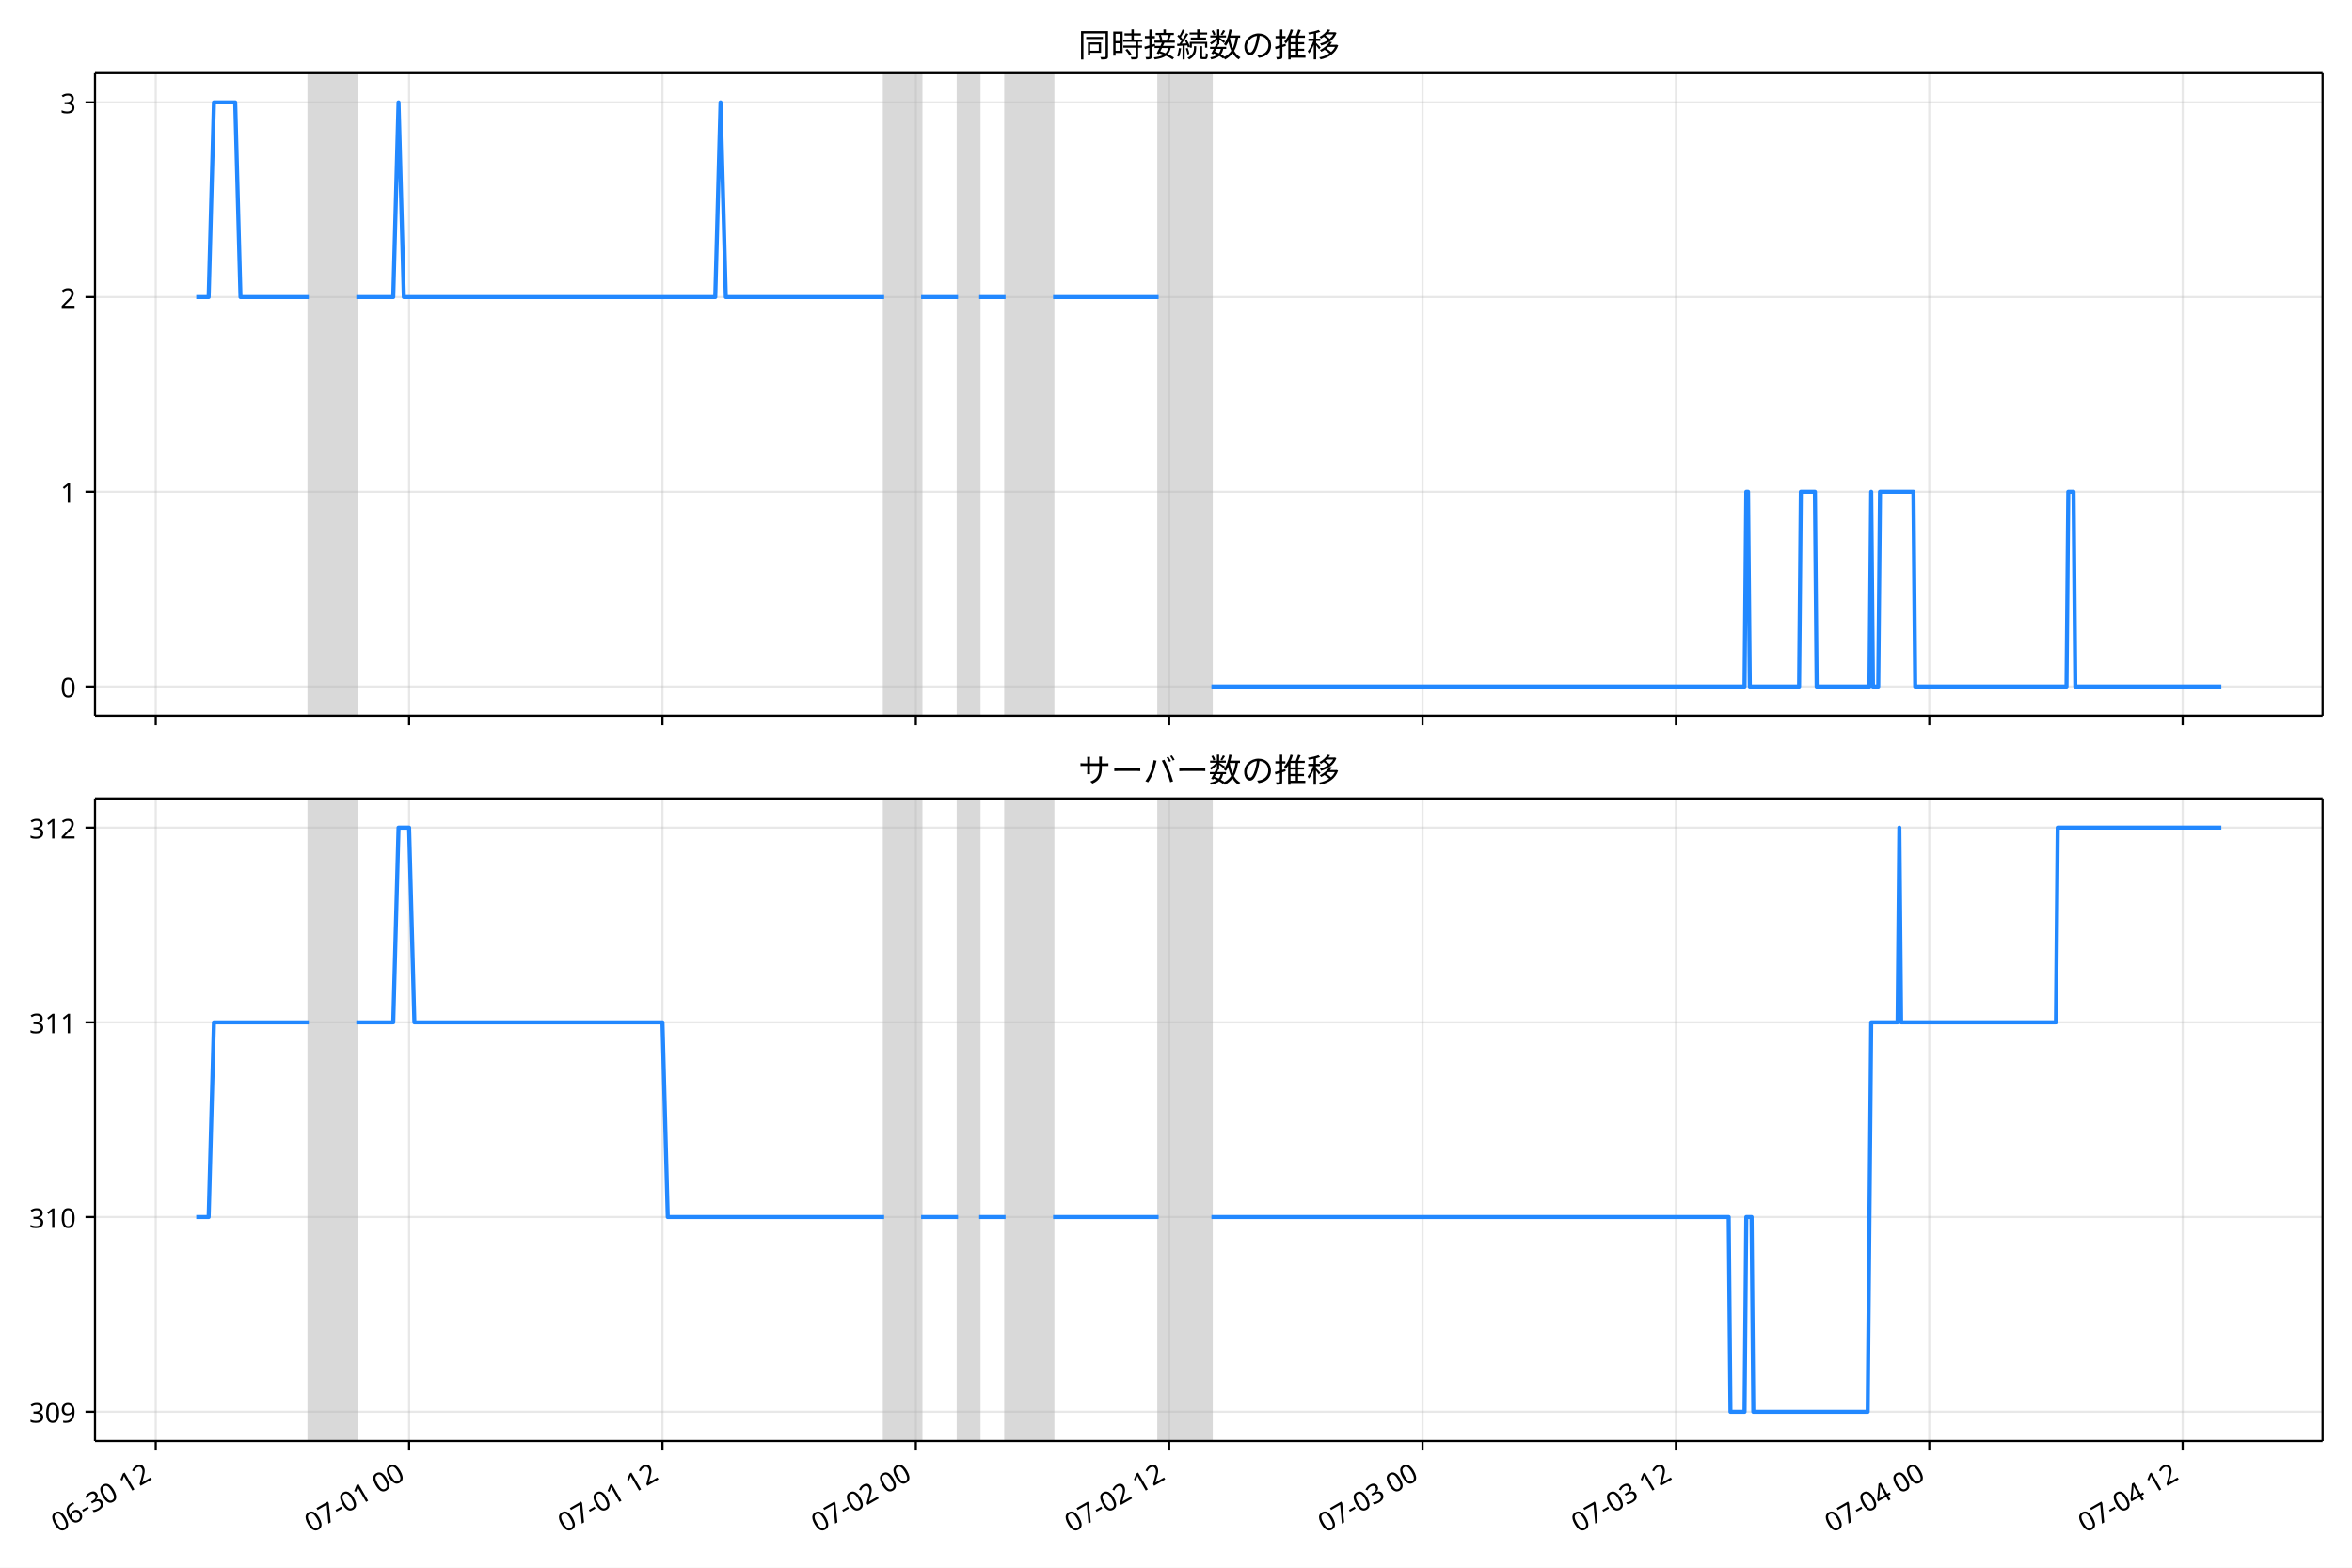
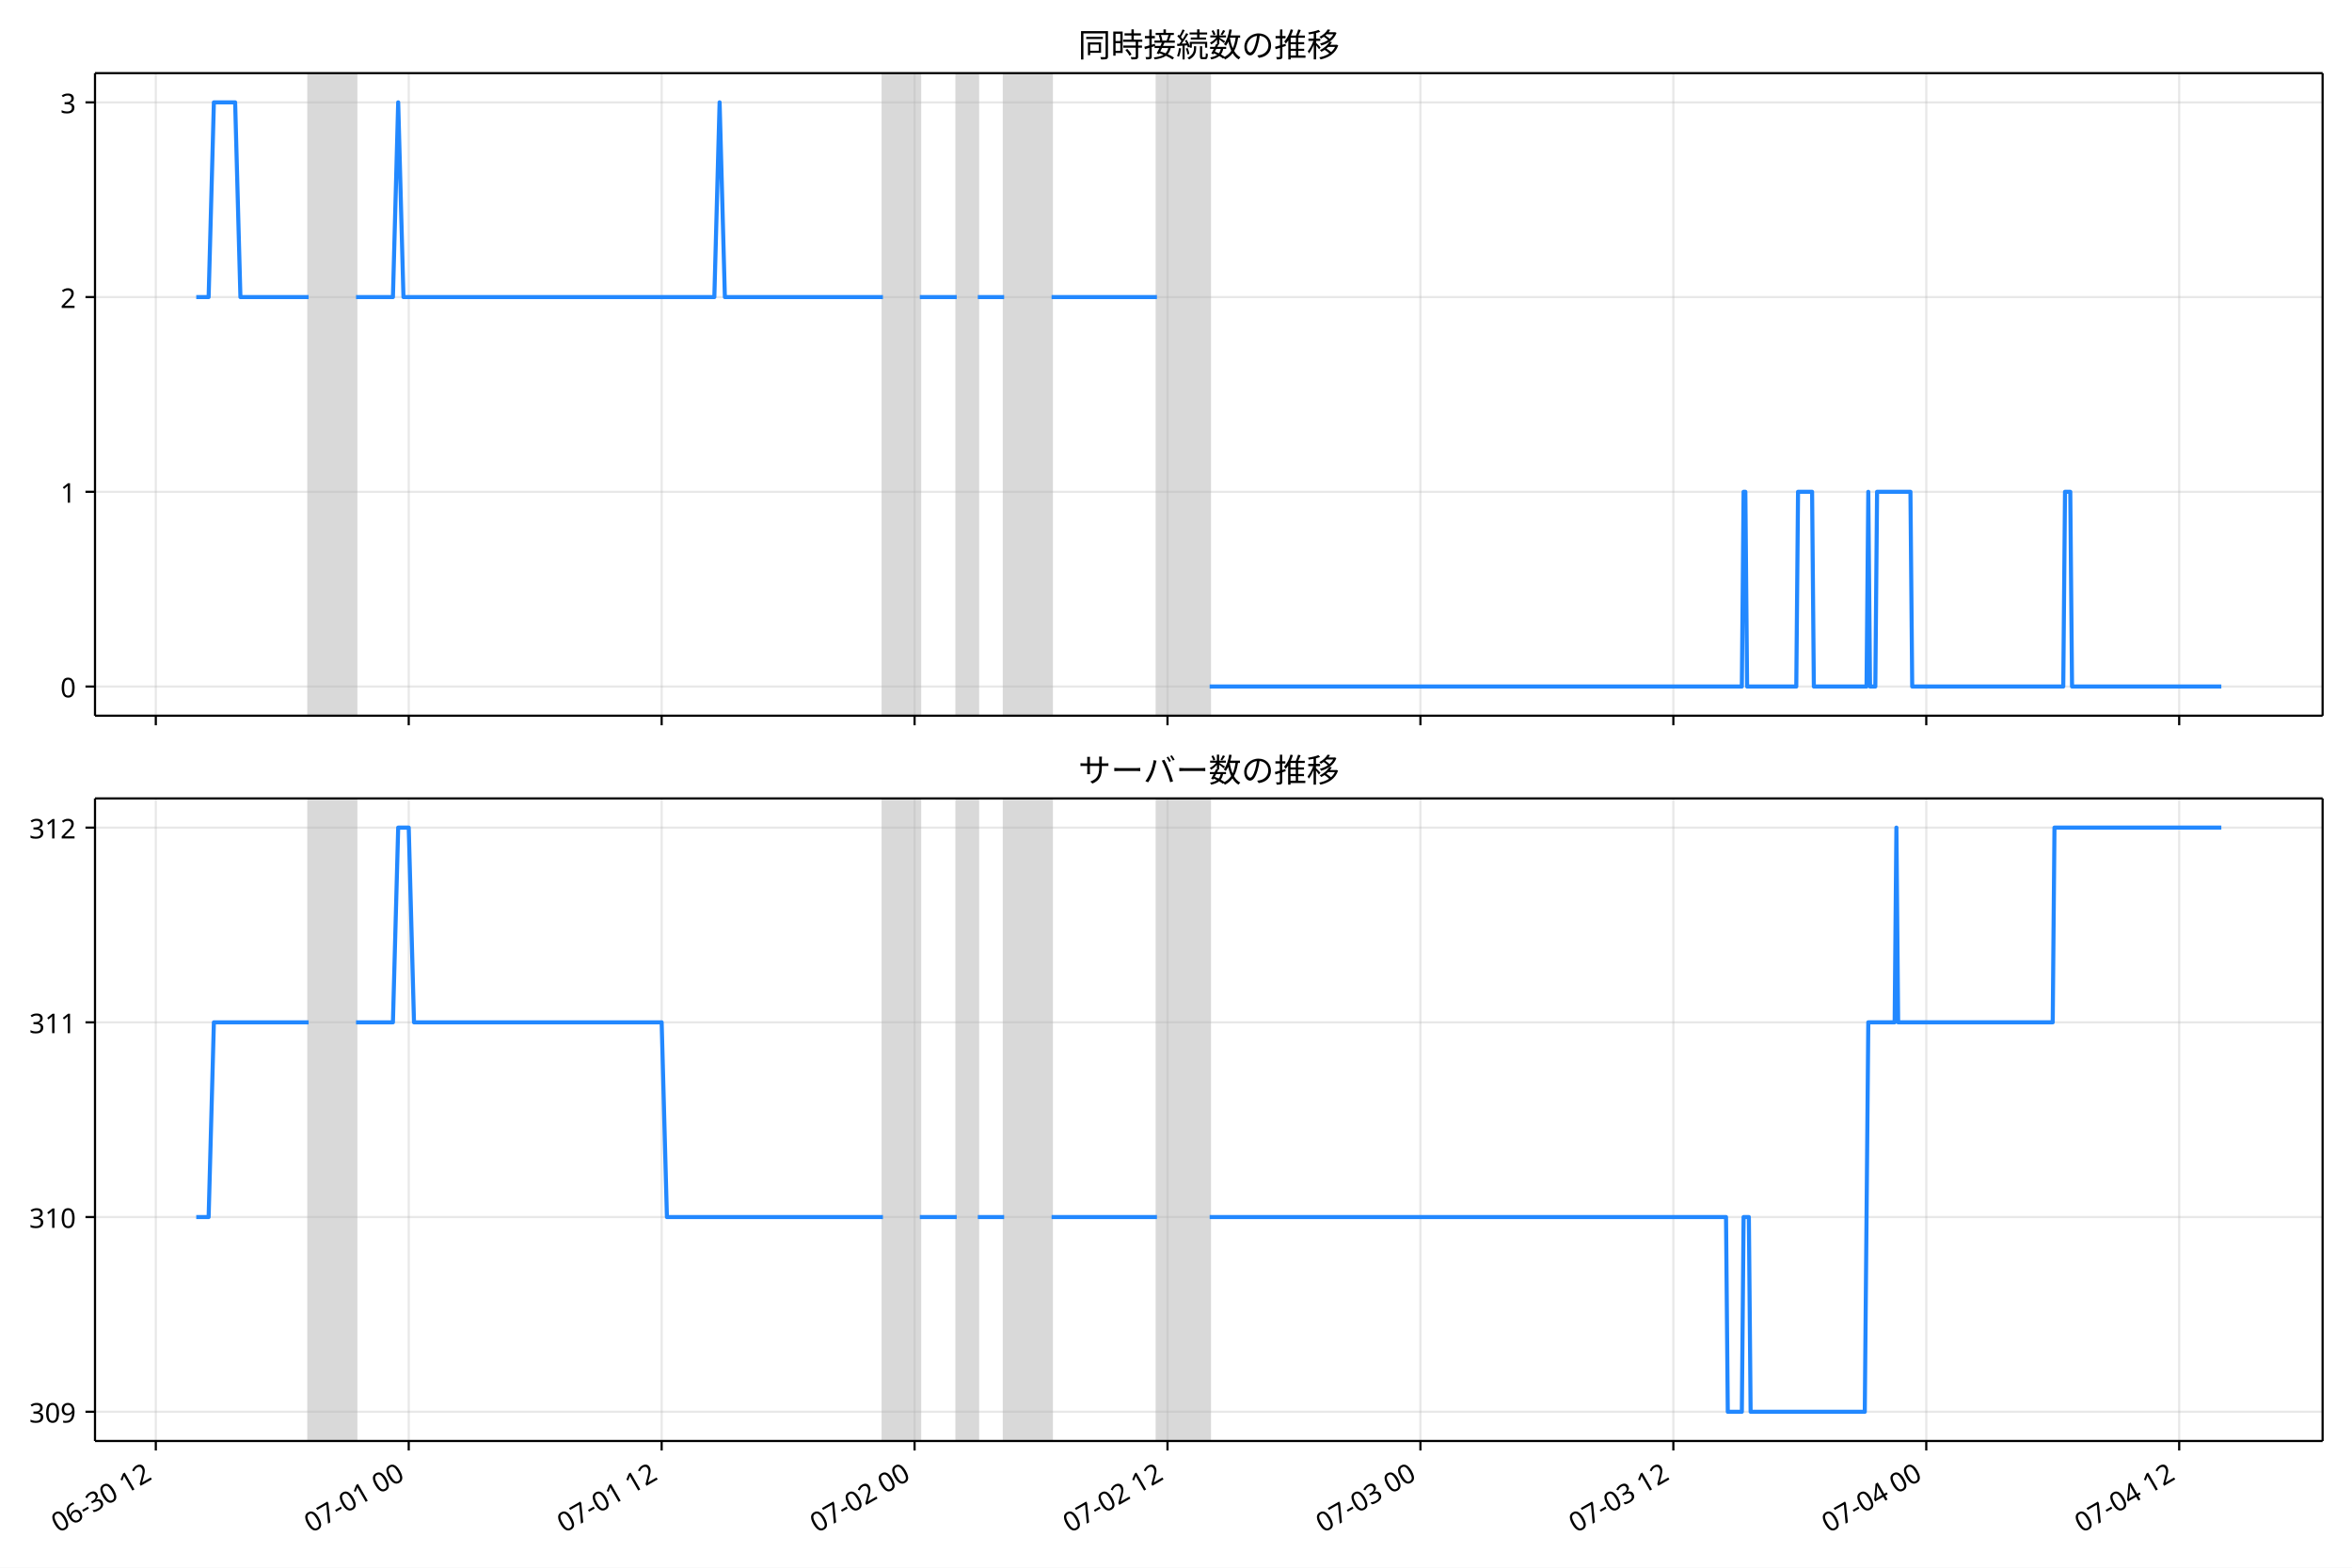
<svg xmlns="http://www.w3.org/2000/svg" xmlns:xlink="http://www.w3.org/1999/xlink" version="1.1" viewBox="0 0 864 576">
  <defs>
    <style type="text/css">*{stroke-linejoin: round; stroke-linecap: butt}</style>
  </defs>
  <g id="e">
    <g id="f">
      <path d="m0 576h864v-576h-864z" fill="#fff" />
    </g>
    <g id="g">
      <g id="h">
        <path d="m34.9 262.97h818.3v-236.09h-818.3z" fill="#fff" />
      </g>
      <g id="i">
-         <path d="m113.44 262.97h17.451v-236.09h-17.451z" clip-path="url(#a)" fill="#808080" opacity=".3" stroke="#808080" />
+         <path d="m113.37 262.97h17.421v-236.09h-17.421z" clip-path="url(#b)" fill="#808080" opacity=".3" stroke="#808080" />
      </g>
      <g id="j">
-         <path d="m324.79 262.97h13.573v-236.09h-13.573z" clip-path="url(#a)" fill="#808080" opacity=".3" stroke="#808080" />
+         <path d="m324.35 262.97h13.549v-236.09h-13.549z" clip-path="url(#b)" fill="#808080" opacity=".3" stroke="#808080" />
      </g>
      <g id="k">
-         <path d="m351.94 262.97h7.756v-236.09h-7.756z" clip-path="url(#a)" fill="#808080" opacity=".3" stroke="#808080" />
+         <path d="m351.45 262.97h7.742v-236.09h-7.742z" clip-path="url(#b)" fill="#808080" opacity=".3" stroke="#808080" />
      </g>
      <g id="l">
-         <path d="m369.39 262.97h17.451v-236.09h-17.451z" clip-path="url(#a)" fill="#808080" opacity=".3" stroke="#808080" />
+         <path d="m368.87 262.97h17.421v-236.09h-17.421z" clip-path="url(#b)" fill="#808080" opacity=".3" stroke="#808080" />
      </g>
      <g id="m">
-         <path d="m425.62 262.97h19.39v-236.09h-19.39z" clip-path="url(#a)" fill="#808080" opacity=".3" stroke="#808080" />
+         <path d="m425.01 262.97h19.356v-236.09h-19.356z" clip-path="url(#b)" fill="#808080" opacity=".3" stroke="#808080" />
      </g>
      <g id="n">
        <g id="o">
          <g id="p">
-             <path d="m57.21 262.97v-236.09" clip-path="url(#a)" fill="none" stroke="#b0b0b0" stroke-linecap="square" stroke-opacity=".3" stroke-width=".8" />
+             <path d="m57.236 262.97v-236.09" clip-path="url(#b)" fill="none" stroke="#b0b0b0" stroke-linecap="square" stroke-opacity=".3" stroke-width=".8" />
          </g>
          <g id="q">
            <defs>
              <path id="c" d="m0 0v3.5" stroke="#000" stroke-width=".8" />
            </defs>
-             <use x="57.21" y="262.973" stroke="#000000" stroke-width=".8" xlink:href="#c" />
+             <use x="57.236" y="262.973" stroke="#000000" stroke-width=".8" xlink:href="#c" />
          </g>
        </g>
        <g id="r">
          <g id="s">
-             <path d="m150.28 262.97v-236.09" clip-path="url(#a)" fill="none" stroke="#b0b0b0" stroke-linecap="square" stroke-opacity=".3" stroke-width=".8" />
+             <path d="m150.15 262.97v-236.09" clip-path="url(#b)" fill="none" stroke="#b0b0b0" stroke-linecap="square" stroke-opacity=".3" stroke-width=".8" />
          </g>
          <g id="t">
-             <use x="150.282" y="262.973" stroke="#000000" stroke-width=".8" xlink:href="#c" />
+             <use x="150.147" y="262.973" stroke="#000000" stroke-width=".8" xlink:href="#c" />
          </g>
        </g>
        <g id="u">
          <g id="v">
-             <path d="m243.35 262.97v-236.09" clip-path="url(#a)" fill="none" stroke="#b0b0b0" stroke-linecap="square" stroke-opacity=".3" stroke-width=".8" />
+             <path d="m243.06 262.97v-236.09" clip-path="url(#b)" fill="none" stroke="#b0b0b0" stroke-linecap="square" stroke-opacity=".3" stroke-width=".8" />
          </g>
          <g id="w">
-             <use x="243.354" y="262.973" stroke="#000000" stroke-width=".8" xlink:href="#c" />
+             <use x="243.057" y="262.973" stroke="#000000" stroke-width=".8" xlink:href="#c" />
          </g>
        </g>
        <g id="x">
          <g id="y">
-             <path d="m336.43 262.97v-236.09" clip-path="url(#a)" fill="none" stroke="#b0b0b0" stroke-linecap="square" stroke-opacity=".3" stroke-width=".8" />
+             <path d="m335.97 262.97v-236.09" clip-path="url(#b)" fill="none" stroke="#b0b0b0" stroke-linecap="square" stroke-opacity=".3" stroke-width=".8" />
          </g>
          <g id="z">
-             <use x="336.426" y="262.973" stroke="#000000" stroke-width=".8" xlink:href="#c" />
+             <use x="335.967" y="262.973" stroke="#000000" stroke-width=".8" xlink:href="#c" />
          </g>
        </g>
        <g id="aa">
          <g id="ab">
-             <path d="m429.5 262.97v-236.09" clip-path="url(#a)" fill="none" stroke="#b0b0b0" stroke-linecap="square" stroke-opacity=".3" stroke-width=".8" />
+             <path d="m428.88 262.97v-236.09" clip-path="url(#b)" fill="none" stroke="#b0b0b0" stroke-linecap="square" stroke-opacity=".3" stroke-width=".8" />
          </g>
          <g id="ac">
-             <use x="429.498" y="262.973" stroke="#000000" stroke-width=".8" xlink:href="#c" />
+             <use x="428.878" y="262.973" stroke="#000000" stroke-width=".8" xlink:href="#c" />
          </g>
        </g>
        <g id="ad">
          <g id="ae">
-             <path d="m522.57 262.97v-236.09" clip-path="url(#a)" fill="none" stroke="#b0b0b0" stroke-linecap="square" stroke-opacity=".3" stroke-width=".8" />
+             <path d="m521.79 262.97v-236.09" clip-path="url(#b)" fill="none" stroke="#b0b0b0" stroke-linecap="square" stroke-opacity=".3" stroke-width=".8" />
          </g>
          <g id="af">
-             <use x="522.57" y="262.973" stroke="#000000" stroke-width=".8" xlink:href="#c" />
+             <use x="521.788" y="262.973" stroke="#000000" stroke-width=".8" xlink:href="#c" />
          </g>
        </g>
        <g id="ag">
          <g id="ah">
-             <path d="m615.64 262.97v-236.09" clip-path="url(#a)" fill="none" stroke="#b0b0b0" stroke-linecap="square" stroke-opacity=".3" stroke-width=".8" />
+             <path d="m614.7 262.97v-236.09" clip-path="url(#b)" fill="none" stroke="#b0b0b0" stroke-linecap="square" stroke-opacity=".3" stroke-width=".8" />
          </g>
          <g id="ai">
-             <use x="615.642" y="262.973" stroke="#000000" stroke-width=".8" xlink:href="#c" />
+             <use x="614.699" y="262.973" stroke="#000000" stroke-width=".8" xlink:href="#c" />
          </g>
        </g>
        <g id="aj">
          <g id="ak">
-             <path d="m708.71 262.97v-236.09" clip-path="url(#a)" fill="none" stroke="#b0b0b0" stroke-linecap="square" stroke-opacity=".3" stroke-width=".8" />
+             <path d="m707.61 262.97v-236.09" clip-path="url(#b)" fill="none" stroke="#b0b0b0" stroke-linecap="square" stroke-opacity=".3" stroke-width=".8" />
          </g>
          <g id="al">
-             <use x="708.713" y="262.973" stroke="#000000" stroke-width=".8" xlink:href="#c" />
+             <use x="707.609" y="262.973" stroke="#000000" stroke-width=".8" xlink:href="#c" />
          </g>
        </g>
        <g id="am">
          <g id="an">
-             <path d="m801.79 262.97v-236.09" clip-path="url(#a)" fill="none" stroke="#b0b0b0" stroke-linecap="square" stroke-opacity=".3" stroke-width=".8" />
+             <path d="m800.52 262.97v-236.09" clip-path="url(#b)" fill="none" stroke="#b0b0b0" stroke-linecap="square" stroke-opacity=".3" stroke-width=".8" />
          </g>
          <g id="ao">
-             <use x="801.785" y="262.973" stroke="#000000" stroke-width=".8" xlink:href="#c" />
+             <use x="800.519" y="262.973" stroke="#000000" stroke-width=".8" xlink:href="#c" />
          </g>
        </g>
      </g>
      <g id="ap">
        <g id="aq">
          <g id="ar">
-             <path d="m34.9 252.24h818.3" clip-path="url(#a)" fill="none" stroke="#b0b0b0" stroke-linecap="square" stroke-opacity=".3" stroke-width=".8" />
+             <path d="m34.9 252.24h818.3" clip-path="url(#b)" fill="none" stroke="#b0b0b0" stroke-linecap="square" stroke-opacity=".3" stroke-width=".8" />
          </g>
          <g id="as">
            <defs>
              <path id="d" d="m0 0h-3.5" stroke="#000" stroke-width=".8" />
            </defs>
            <use x="34.9" y="252.241" stroke="#000000" stroke-width=".8" xlink:href="#d" />
          </g>
          <g id="at">
            <text transform="rotate(-0 27.9 256.23)" x="27.9" y="256.226" font-family="'Noto Sans JP'" font-size="10px" text-anchor="end">0</text>
          </g>
        </g>
        <g id="au">
          <g id="av">
-             <path d="m34.9 180.7h818.3" clip-path="url(#a)" fill="none" stroke="#b0b0b0" stroke-linecap="square" stroke-opacity=".3" stroke-width=".8" />
+             <path d="m34.9 180.7h818.3" clip-path="url(#b)" fill="none" stroke="#b0b0b0" stroke-linecap="square" stroke-opacity=".3" stroke-width=".8" />
          </g>
          <g id="aw">
            <use x="34.9" y="180.698" stroke="#000000" stroke-width=".8" xlink:href="#d" />
          </g>
          <g id="ax">
            <text transform="rotate(-0 27.9 184.68)" x="27.9" y="184.683" font-family="'Noto Sans JP'" font-size="10px" text-anchor="end">1</text>
          </g>
        </g>
        <g id="ay">
          <g id="az">
-             <path d="m34.9 109.15h818.3" clip-path="url(#a)" fill="none" stroke="#b0b0b0" stroke-linecap="square" stroke-opacity=".3" stroke-width=".8" />
+             <path d="m34.9 109.15h818.3" clip-path="url(#b)" fill="none" stroke="#b0b0b0" stroke-linecap="square" stroke-opacity=".3" stroke-width=".8" />
          </g>
          <g id="ba">
            <use x="34.9" y="109.155" stroke="#000000" stroke-width=".8" xlink:href="#d" />
          </g>
          <g id="bb">
            <text transform="rotate(-0 27.9 113.14)" x="27.9" y="113.14" font-family="'Noto Sans JP'" font-size="10px" text-anchor="end">2</text>
          </g>
        </g>
        <g id="bc">
          <g id="bd">
-             <path d="m34.9 37.611h818.3" clip-path="url(#a)" fill="none" stroke="#b0b0b0" stroke-linecap="square" stroke-opacity=".3" stroke-width=".8" />
+             <path d="m34.9 37.611h818.3" clip-path="url(#b)" fill="none" stroke="#b0b0b0" stroke-linecap="square" stroke-opacity=".3" stroke-width=".8" />
          </g>
          <g id="be">
            <use x="34.9" y="37.611" stroke="#000000" stroke-width=".8" xlink:href="#d" />
          </g>
          <g id="bf">
            <text transform="rotate(-0 27.9 41.597)" x="27.9" y="41.597" font-family="'Noto Sans JP'" font-size="10px" text-anchor="end">3</text>
          </g>
        </g>
      </g>
      <g id="bg">
-         <path d="m72.095 109.15h4.552l1.935-71.543h7.821l1.943 71.543h25.095m17.451 0h13.573l1.939-71.543 1.939 71.543h114.4l1.939-71.543 1.939 71.543h58.17m13.573 0h13.573m7.756 0h9.695m17.451 0h38.78m19.39 143.09h195.84l.646-71.543h.646l.646 71.543h18.097l.646-71.543h5.171l.646 71.543h19.39l.646-71.543.646 71.543h1.939l.646-71.543h12.28l.646 71.543h55.585l.646-71.543h1.939l.646 71.543h53.646v0" clip-path="url(#a)" fill="none" stroke="#28f" stroke-linecap="square" stroke-width="1.5" />
+         <path d="m72.095 109.15h4.544l1.931-71.543h7.807l1.94 71.543h25.051m17.421 0h13.549l1.936-71.543 1.936 71.543h114.2l1.936-71.543 1.936 71.543h58.069m13.549 0h13.549m7.742 0h9.678m17.421 0h38.713m19.356 143.09h195.5l.645-71.543h.645l.645 71.543h18.066l.645-71.543h5.162l.645 71.543h19.356l.645-71.543.645 71.543h1.936l.645-71.543h12.259l.645 71.543h55.488l.645-71.543h1.936l.645 71.543h54.843v0" clip-path="url(#b)" fill="none" stroke="#28f" stroke-linecap="square" stroke-width="1.5" />
      </g>
      <g id="bh">
        <path d="m34.9 262.97v-236.09" fill="none" stroke="#000" stroke-linecap="square" stroke-width=".8" />
      </g>
      <g id="bi">
        <path d="m853.2 262.97v-236.09" fill="none" stroke="#000" stroke-linecap="square" stroke-width=".8" />
      </g>
      <g id="bj">
        <path d="m34.9 262.97h818.3" fill="none" stroke="#000" stroke-linecap="square" stroke-width=".8" />
      </g>
      <g id="bk">
        <path d="m34.9 26.88h818.3" fill="none" stroke="#000" stroke-linecap="square" stroke-width=".8" />
      </g>
      <g id="bl">
        <text transform="rotate(-0 444.05 20.88)" x="444.05" y="20.88" font-family="'Noto Sans JP'" font-size="12px" text-anchor="middle">同時接続数の推移</text>
      </g>
    </g>
    <g id="bm">
      <g id="bn">
        <path d="m34.9 529.45h818.3v-236.09h-818.3z" fill="#fff" />
      </g>
      <g id="bo">
-         <path d="m113.44 529.45h17.451v-236.09h-17.451z" clip-path="url(#b)" fill="#808080" opacity=".3" stroke="#808080" />
+         <path d="m113.37 529.45h17.421v-236.09h-17.421z" clip-path="url(#a)" fill="#808080" opacity=".3" stroke="#808080" />
      </g>
      <g id="bp">
-         <path d="m324.79 529.45h13.573v-236.09h-13.573z" clip-path="url(#b)" fill="#808080" opacity=".3" stroke="#808080" />
+         <path d="m324.35 529.45h13.549v-236.09h-13.549z" clip-path="url(#a)" fill="#808080" opacity=".3" stroke="#808080" />
      </g>
      <g id="bq">
-         <path d="m351.94 529.45h7.756v-236.09h-7.756z" clip-path="url(#b)" fill="#808080" opacity=".3" stroke="#808080" />
+         <path d="m351.45 529.45h7.742v-236.09h-7.742z" clip-path="url(#a)" fill="#808080" opacity=".3" stroke="#808080" />
      </g>
      <g id="br">
-         <path d="m369.39 529.45h17.451v-236.09h-17.451z" clip-path="url(#b)" fill="#808080" opacity=".3" stroke="#808080" />
+         <path d="m368.87 529.45h17.421v-236.09h-17.421z" clip-path="url(#a)" fill="#808080" opacity=".3" stroke="#808080" />
      </g>
      <g id="bs">
-         <path d="m425.62 529.45h19.39v-236.09h-19.39z" clip-path="url(#b)" fill="#808080" opacity=".3" stroke="#808080" />
+         <path d="m425.01 529.45h19.356v-236.09h-19.356z" clip-path="url(#a)" fill="#808080" opacity=".3" stroke="#808080" />
      </g>
      <g id="bt">
        <g id="bu">
          <g id="bv">
-             <path d="m57.21 529.45v-236.09" clip-path="url(#b)" fill="none" stroke="#b0b0b0" stroke-linecap="square" stroke-opacity=".3" stroke-width=".8" />
+             <path d="m57.236 529.45v-236.09" clip-path="url(#a)" fill="none" stroke="#b0b0b0" stroke-linecap="square" stroke-opacity=".3" stroke-width=".8" />
          </g>
          <g id="bw">
-             <use x="57.21" y="529.445" stroke="#000000" stroke-width=".8" xlink:href="#c" />
+             <use x="57.236" y="529.445" stroke="#000000" stroke-width=".8" xlink:href="#c" />
          </g>
          <g id="bx">
-             <text transform="translate(21.437 563.36) rotate(-30)" font-family="'Noto Sans JP'" font-size="10px">06-30 12</text>
+             <text transform="translate(21.463 563.36) rotate(-30)" font-family="'Noto Sans JP'" font-size="10px">06-30 12</text>
          </g>
        </g>
        <g id="by">
          <g id="bz">
-             <path d="m150.28 529.45v-236.09" clip-path="url(#b)" fill="none" stroke="#b0b0b0" stroke-linecap="square" stroke-opacity=".3" stroke-width=".8" />
+             <path d="m150.15 529.45v-236.09" clip-path="url(#a)" fill="none" stroke="#b0b0b0" stroke-linecap="square" stroke-opacity=".3" stroke-width=".8" />
          </g>
          <g id="ca">
-             <use x="150.282" y="529.445" stroke="#000000" stroke-width=".8" xlink:href="#c" />
+             <use x="150.147" y="529.445" stroke="#000000" stroke-width=".8" xlink:href="#c" />
          </g>
          <g id="cb">
-             <text transform="translate(114.51 563.36) rotate(-30)" font-family="'Noto Sans JP'" font-size="10px">07-01 00</text>
+             <text transform="translate(114.37 563.36) rotate(-30)" font-family="'Noto Sans JP'" font-size="10px">07-01 00</text>
          </g>
        </g>
        <g id="cc">
          <g id="cd">
-             <path d="m243.35 529.45v-236.09" clip-path="url(#b)" fill="none" stroke="#b0b0b0" stroke-linecap="square" stroke-opacity=".3" stroke-width=".8" />
+             <path d="m243.06 529.45v-236.09" clip-path="url(#a)" fill="none" stroke="#b0b0b0" stroke-linecap="square" stroke-opacity=".3" stroke-width=".8" />
          </g>
          <g id="ce">
-             <use x="243.354" y="529.445" stroke="#000000" stroke-width=".8" xlink:href="#c" />
+             <use x="243.057" y="529.445" stroke="#000000" stroke-width=".8" xlink:href="#c" />
          </g>
          <g id="cf">
-             <text transform="translate(207.58 563.36) rotate(-30)" font-family="'Noto Sans JP'" font-size="10px">07-01 12</text>
+             <text transform="translate(207.28 563.36) rotate(-30)" font-family="'Noto Sans JP'" font-size="10px">07-01 12</text>
          </g>
        </g>
        <g id="cg">
          <g id="ch">
-             <path d="m336.43 529.45v-236.09" clip-path="url(#b)" fill="none" stroke="#b0b0b0" stroke-linecap="square" stroke-opacity=".3" stroke-width=".8" />
+             <path d="m335.97 529.45v-236.09" clip-path="url(#a)" fill="none" stroke="#b0b0b0" stroke-linecap="square" stroke-opacity=".3" stroke-width=".8" />
          </g>
          <g id="ci">
-             <use x="336.426" y="529.445" stroke="#000000" stroke-width=".8" xlink:href="#c" />
+             <use x="335.967" y="529.445" stroke="#000000" stroke-width=".8" xlink:href="#c" />
          </g>
          <g id="cj">
-             <text transform="translate(300.65 563.36) rotate(-30)" font-family="'Noto Sans JP'" font-size="10px">07-02 00</text>
+             <text transform="translate(300.19 563.36) rotate(-30)" font-family="'Noto Sans JP'" font-size="10px">07-02 00</text>
          </g>
        </g>
        <g id="ck">
          <g id="cl">
-             <path d="m429.5 529.45v-236.09" clip-path="url(#b)" fill="none" stroke="#b0b0b0" stroke-linecap="square" stroke-opacity=".3" stroke-width=".8" />
+             <path d="m428.88 529.45v-236.09" clip-path="url(#a)" fill="none" stroke="#b0b0b0" stroke-linecap="square" stroke-opacity=".3" stroke-width=".8" />
          </g>
          <g id="cm">
-             <use x="429.498" y="529.445" stroke="#000000" stroke-width=".8" xlink:href="#c" />
+             <use x="428.878" y="529.445" stroke="#000000" stroke-width=".8" xlink:href="#c" />
          </g>
          <g id="cn">
-             <text transform="translate(393.72 563.36) rotate(-30)" font-family="'Noto Sans JP'" font-size="10px">07-02 12</text>
+             <text transform="translate(393.1 563.36) rotate(-30)" font-family="'Noto Sans JP'" font-size="10px">07-02 12</text>
          </g>
        </g>
        <g id="co">
          <g id="cp">
-             <path d="m522.57 529.45v-236.09" clip-path="url(#b)" fill="none" stroke="#b0b0b0" stroke-linecap="square" stroke-opacity=".3" stroke-width=".8" />
+             <path d="m521.79 529.45v-236.09" clip-path="url(#a)" fill="none" stroke="#b0b0b0" stroke-linecap="square" stroke-opacity=".3" stroke-width=".8" />
          </g>
          <g id="cq">
-             <use x="522.57" y="529.445" stroke="#000000" stroke-width=".8" xlink:href="#c" />
+             <use x="521.788" y="529.445" stroke="#000000" stroke-width=".8" xlink:href="#c" />
          </g>
          <g id="cr">
-             <text transform="translate(486.8 563.36) rotate(-30)" font-family="'Noto Sans JP'" font-size="10px">07-03 00</text>
+             <text transform="translate(486.01 563.36) rotate(-30)" font-family="'Noto Sans JP'" font-size="10px">07-03 00</text>
          </g>
        </g>
        <g id="cs">
          <g id="ct">
-             <path d="m615.64 529.45v-236.09" clip-path="url(#b)" fill="none" stroke="#b0b0b0" stroke-linecap="square" stroke-opacity=".3" stroke-width=".8" />
+             <path d="m614.7 529.45v-236.09" clip-path="url(#a)" fill="none" stroke="#b0b0b0" stroke-linecap="square" stroke-opacity=".3" stroke-width=".8" />
          </g>
          <g id="cu">
-             <use x="615.642" y="529.445" stroke="#000000" stroke-width=".8" xlink:href="#c" />
+             <use x="614.699" y="529.445" stroke="#000000" stroke-width=".8" xlink:href="#c" />
          </g>
          <g id="cv">
-             <text transform="translate(579.87 563.36) rotate(-30)" font-family="'Noto Sans JP'" font-size="10px">07-03 12</text>
+             <text transform="translate(578.93 563.36) rotate(-30)" font-family="'Noto Sans JP'" font-size="10px">07-03 12</text>
          </g>
        </g>
        <g id="cw">
          <g id="cx">
-             <path d="m708.71 529.45v-236.09" clip-path="url(#b)" fill="none" stroke="#b0b0b0" stroke-linecap="square" stroke-opacity=".3" stroke-width=".8" />
+             <path d="m707.61 529.45v-236.09" clip-path="url(#a)" fill="none" stroke="#b0b0b0" stroke-linecap="square" stroke-opacity=".3" stroke-width=".8" />
          </g>
          <g id="cy">
-             <use x="708.713" y="529.445" stroke="#000000" stroke-width=".8" xlink:href="#c" />
+             <use x="707.609" y="529.445" stroke="#000000" stroke-width=".8" xlink:href="#c" />
          </g>
          <g id="cz">
-             <text transform="translate(672.94 563.36) rotate(-30)" font-family="'Noto Sans JP'" font-size="10px">07-04 00</text>
+             <text transform="translate(671.84 563.36) rotate(-30)" font-family="'Noto Sans JP'" font-size="10px">07-04 00</text>
          </g>
        </g>
        <g id="da">
          <g id="db">
-             <path d="m801.79 529.45v-236.09" clip-path="url(#b)" fill="none" stroke="#b0b0b0" stroke-linecap="square" stroke-opacity=".3" stroke-width=".8" />
+             <path d="m800.52 529.45v-236.09" clip-path="url(#a)" fill="none" stroke="#b0b0b0" stroke-linecap="square" stroke-opacity=".3" stroke-width=".8" />
          </g>
          <g id="dc">
-             <use x="801.785" y="529.445" stroke="#000000" stroke-width=".8" xlink:href="#c" />
+             <use x="800.519" y="529.445" stroke="#000000" stroke-width=".8" xlink:href="#c" />
          </g>
          <g id="dd">
-             <text transform="translate(766.01 563.36) rotate(-30)" font-family="'Noto Sans JP'" font-size="10px">07-04 12</text>
+             <text transform="translate(764.75 563.36) rotate(-30)" font-family="'Noto Sans JP'" font-size="10px">07-04 12</text>
          </g>
        </g>
      </g>
      <g id="de">
        <g id="df">
          <g id="dg">
-             <path d="m34.9 518.71h818.3" clip-path="url(#b)" fill="none" stroke="#b0b0b0" stroke-linecap="square" stroke-opacity=".3" stroke-width=".8" />
+             <path d="m34.9 518.71h818.3" clip-path="url(#a)" fill="none" stroke="#b0b0b0" stroke-linecap="square" stroke-opacity=".3" stroke-width=".8" />
          </g>
          <g id="dh">
            <use x="34.9" y="518.714" stroke="#000000" stroke-width=".8" xlink:href="#d" />
          </g>
          <g id="di">
            <text transform="rotate(-0 27.9 522.7)" x="27.9" y="522.699" font-family="'Noto Sans JP'" font-size="10px" text-anchor="end">309</text>
          </g>
        </g>
        <g id="dj">
          <g id="dk">
-             <path d="m34.9 447.17h818.3" clip-path="url(#b)" fill="none" stroke="#b0b0b0" stroke-linecap="square" stroke-opacity=".3" stroke-width=".8" />
+             <path d="m34.9 447.17h818.3" clip-path="url(#a)" fill="none" stroke="#b0b0b0" stroke-linecap="square" stroke-opacity=".3" stroke-width=".8" />
          </g>
          <g id="dl">
            <use x="34.9" y="447.171" stroke="#000000" stroke-width=".8" xlink:href="#d" />
          </g>
          <g id="dm">
            <text transform="rotate(-0 27.9 451.16)" x="27.9" y="451.156" font-family="'Noto Sans JP'" font-size="10px" text-anchor="end">310</text>
          </g>
        </g>
        <g id="dn">
          <g id="do">
-             <path d="m34.9 375.63h818.3" clip-path="url(#b)" fill="none" stroke="#b0b0b0" stroke-linecap="square" stroke-opacity=".3" stroke-width=".8" />
+             <path d="m34.9 375.63h818.3" clip-path="url(#a)" fill="none" stroke="#b0b0b0" stroke-linecap="square" stroke-opacity=".3" stroke-width=".8" />
          </g>
          <g id="dp">
            <use x="34.9" y="375.627" stroke="#000000" stroke-width=".8" xlink:href="#d" />
          </g>
          <g id="dq">
            <text transform="rotate(-0 27.9 379.61)" x="27.9" y="379.613" font-family="'Noto Sans JP'" font-size="10px" text-anchor="end">311</text>
          </g>
        </g>
        <g id="dr">
          <g id="ds">
-             <path d="m34.9 304.08h818.3" clip-path="url(#b)" fill="none" stroke="#b0b0b0" stroke-linecap="square" stroke-opacity=".3" stroke-width=".8" />
+             <path d="m34.9 304.08h818.3" clip-path="url(#a)" fill="none" stroke="#b0b0b0" stroke-linecap="square" stroke-opacity=".3" stroke-width=".8" />
          </g>
          <g id="dt">
            <use x="34.9" y="304.084" stroke="#000000" stroke-width=".8" xlink:href="#d" />
          </g>
          <g id="du">
            <text transform="rotate(-0 27.9 308.07)" x="27.9" y="308.069" font-family="'Noto Sans JP'" font-size="10px" text-anchor="end">312</text>
          </g>
        </g>
      </g>
      <g id="dv">
-         <path d="m72.095 447.17h4.552l1.935-71.543h34.859m17.451 0h13.573l1.939-71.543h3.878l1.939 71.543h91.133l1.939 71.543h79.499m13.573 0h13.573m7.756 0h9.695m17.451 0h38.78m19.39 0h190.02l.646 71.543h5.171l.646-71.543h1.939l.646 71.543h42.012l1.293-143.09h9.695l.646-71.543.646 71.543h56.877l.646-71.543h60.109v0" clip-path="url(#b)" fill="none" stroke="#28f" stroke-linecap="square" stroke-width="1.5" />
+         <path d="m72.095 447.17h4.544l1.931-71.543h34.798m17.421 0h13.549l1.936-71.543h3.871l1.936 71.543h90.975l1.936 71.543h79.361m13.549 0h13.549m7.742 0h9.678m17.421 0h38.713m19.356 0h189.69l.645 71.543h5.162l.645-71.543h1.936l.645 71.543h41.939l1.29-143.09h9.678l.645-71.543.645 71.543h56.779l.645-71.543h61.295v0" clip-path="url(#a)" fill="none" stroke="#28f" stroke-linecap="square" stroke-width="1.5" />
      </g>
      <g id="dw">
        <path d="m34.9 529.45v-236.09" fill="none" stroke="#000" stroke-linecap="square" stroke-width=".8" />
      </g>
      <g id="dx">
        <path d="m853.2 529.45v-236.09" fill="none" stroke="#000" stroke-linecap="square" stroke-width=".8" />
      </g>
      <g id="dy">
        <path d="m34.9 529.45h818.3" fill="none" stroke="#000" stroke-linecap="square" stroke-width=".8" />
      </g>
      <g id="dz">
        <path d="m34.9 293.35h818.3" fill="none" stroke="#000" stroke-linecap="square" stroke-width=".8" />
      </g>
      <g id="ea">
        <text transform="rotate(-0 444.05 287.35)" x="444.05" y="287.353" font-family="'Noto Sans JP'" font-size="12px" text-anchor="middle">サーバー数の推移</text>
      </g>
    </g>
  </g>
  <defs>
-     <clipPath id="a">
+     <clipPath id="b">
      <rect x="34.9" y="26.88" width="818.3" height="236.09" />
    </clipPath>
-     <clipPath id="b">
+     <clipPath id="a">
      <rect x="34.9" y="293.35" width="818.3" height="236.09" />
    </clipPath>
  </defs>
</svg>
